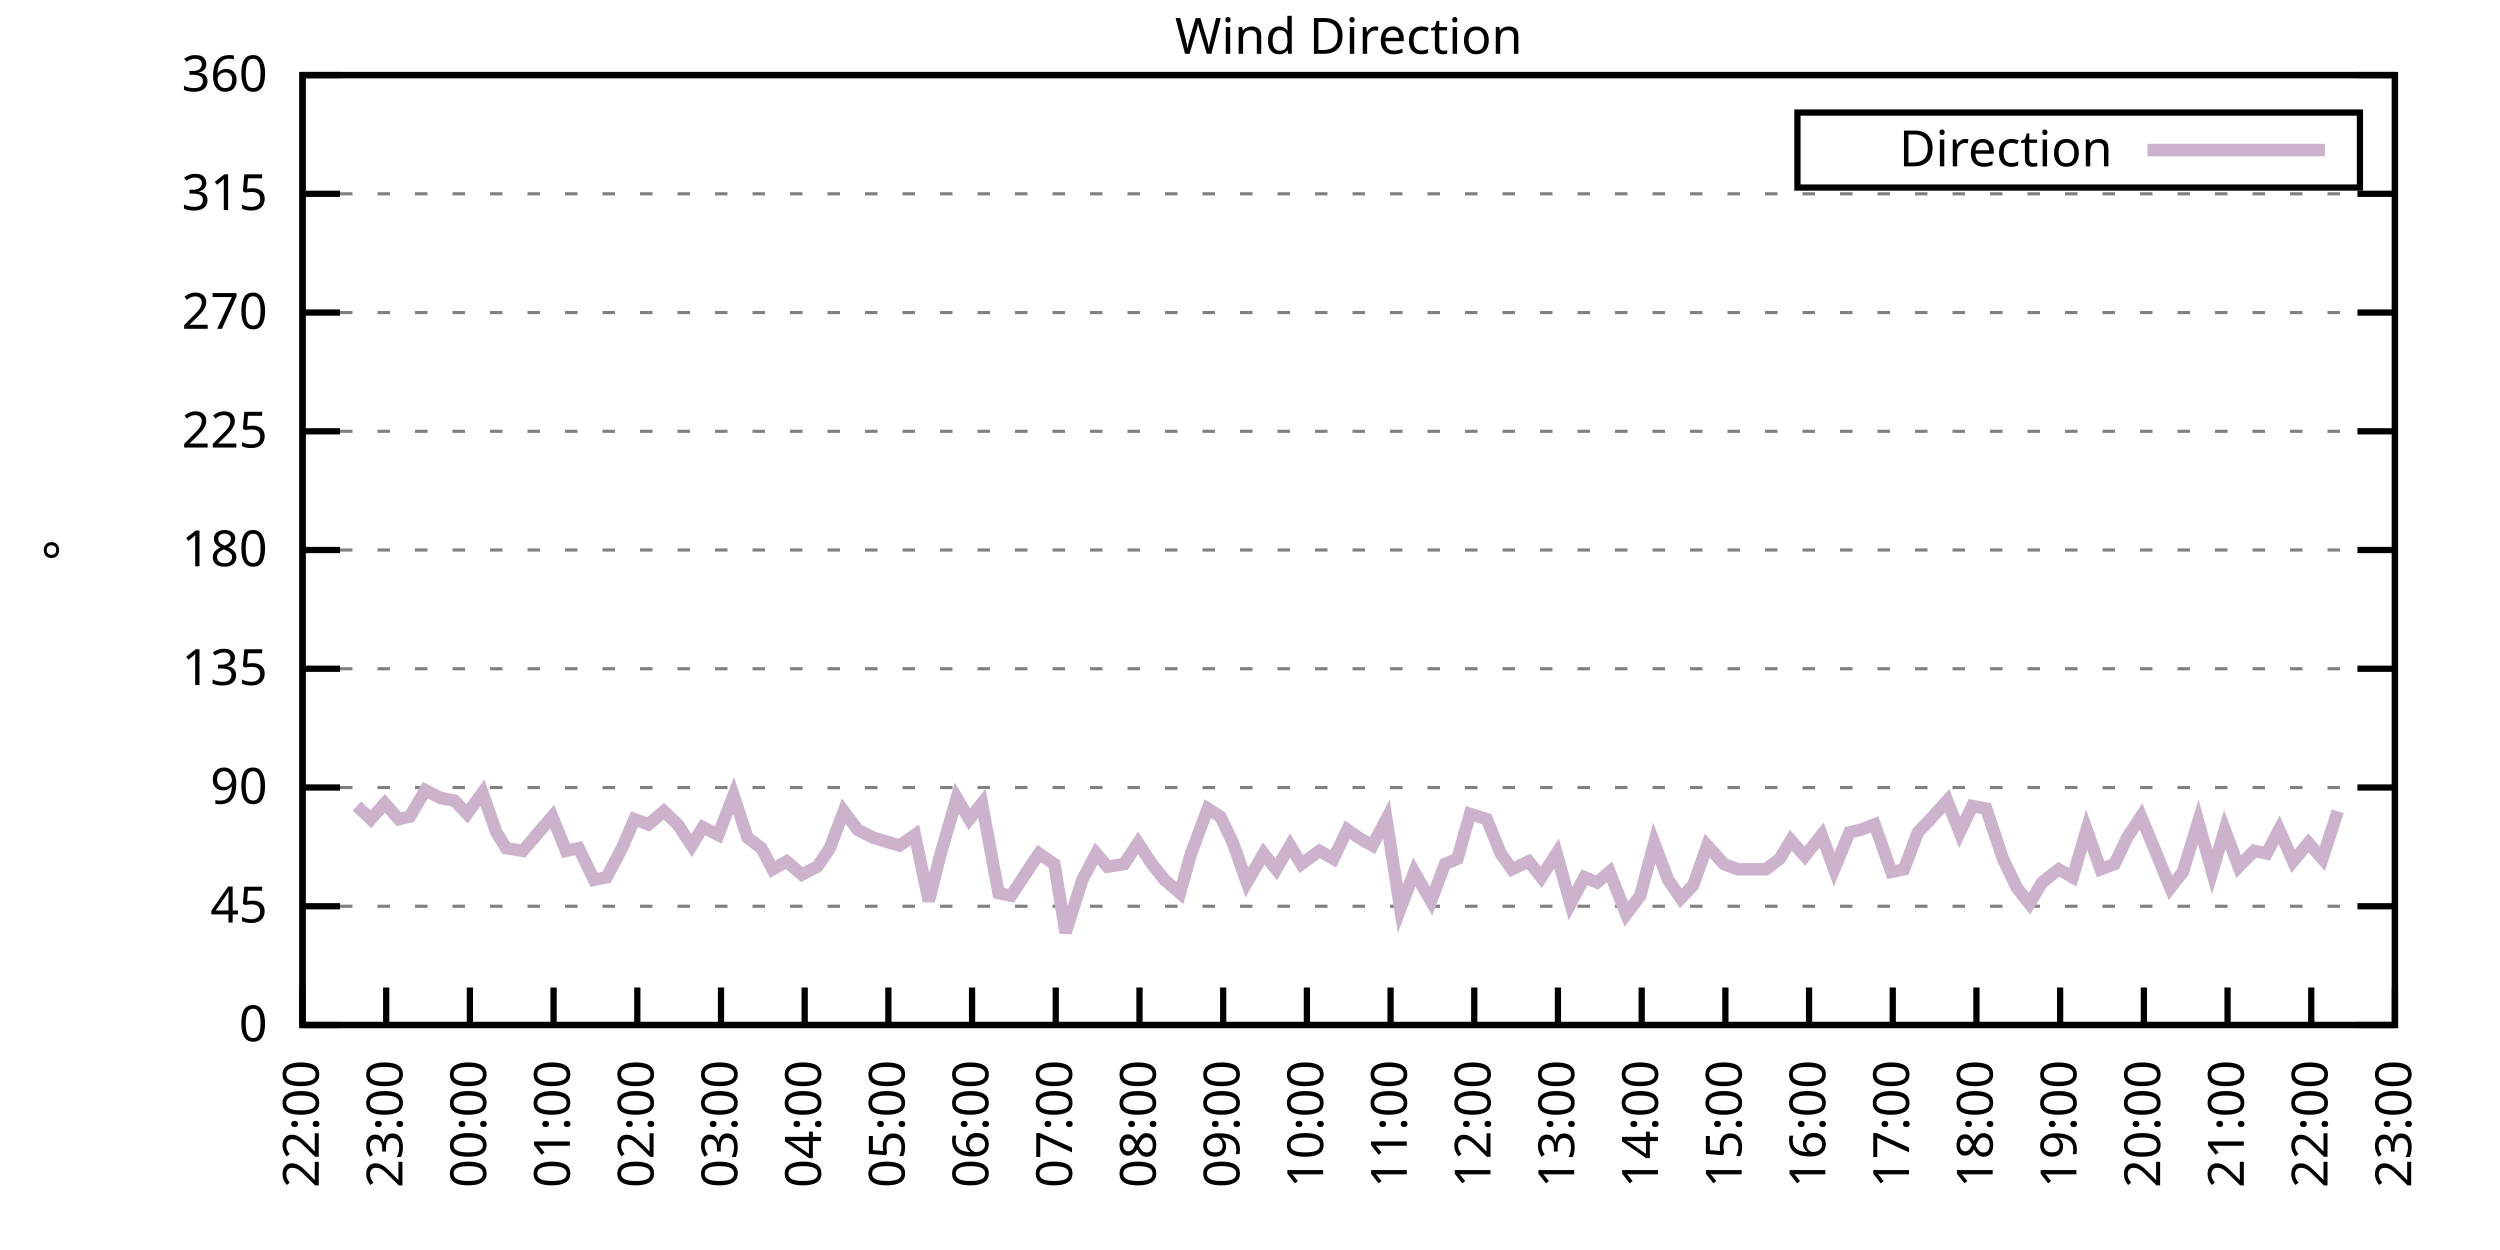
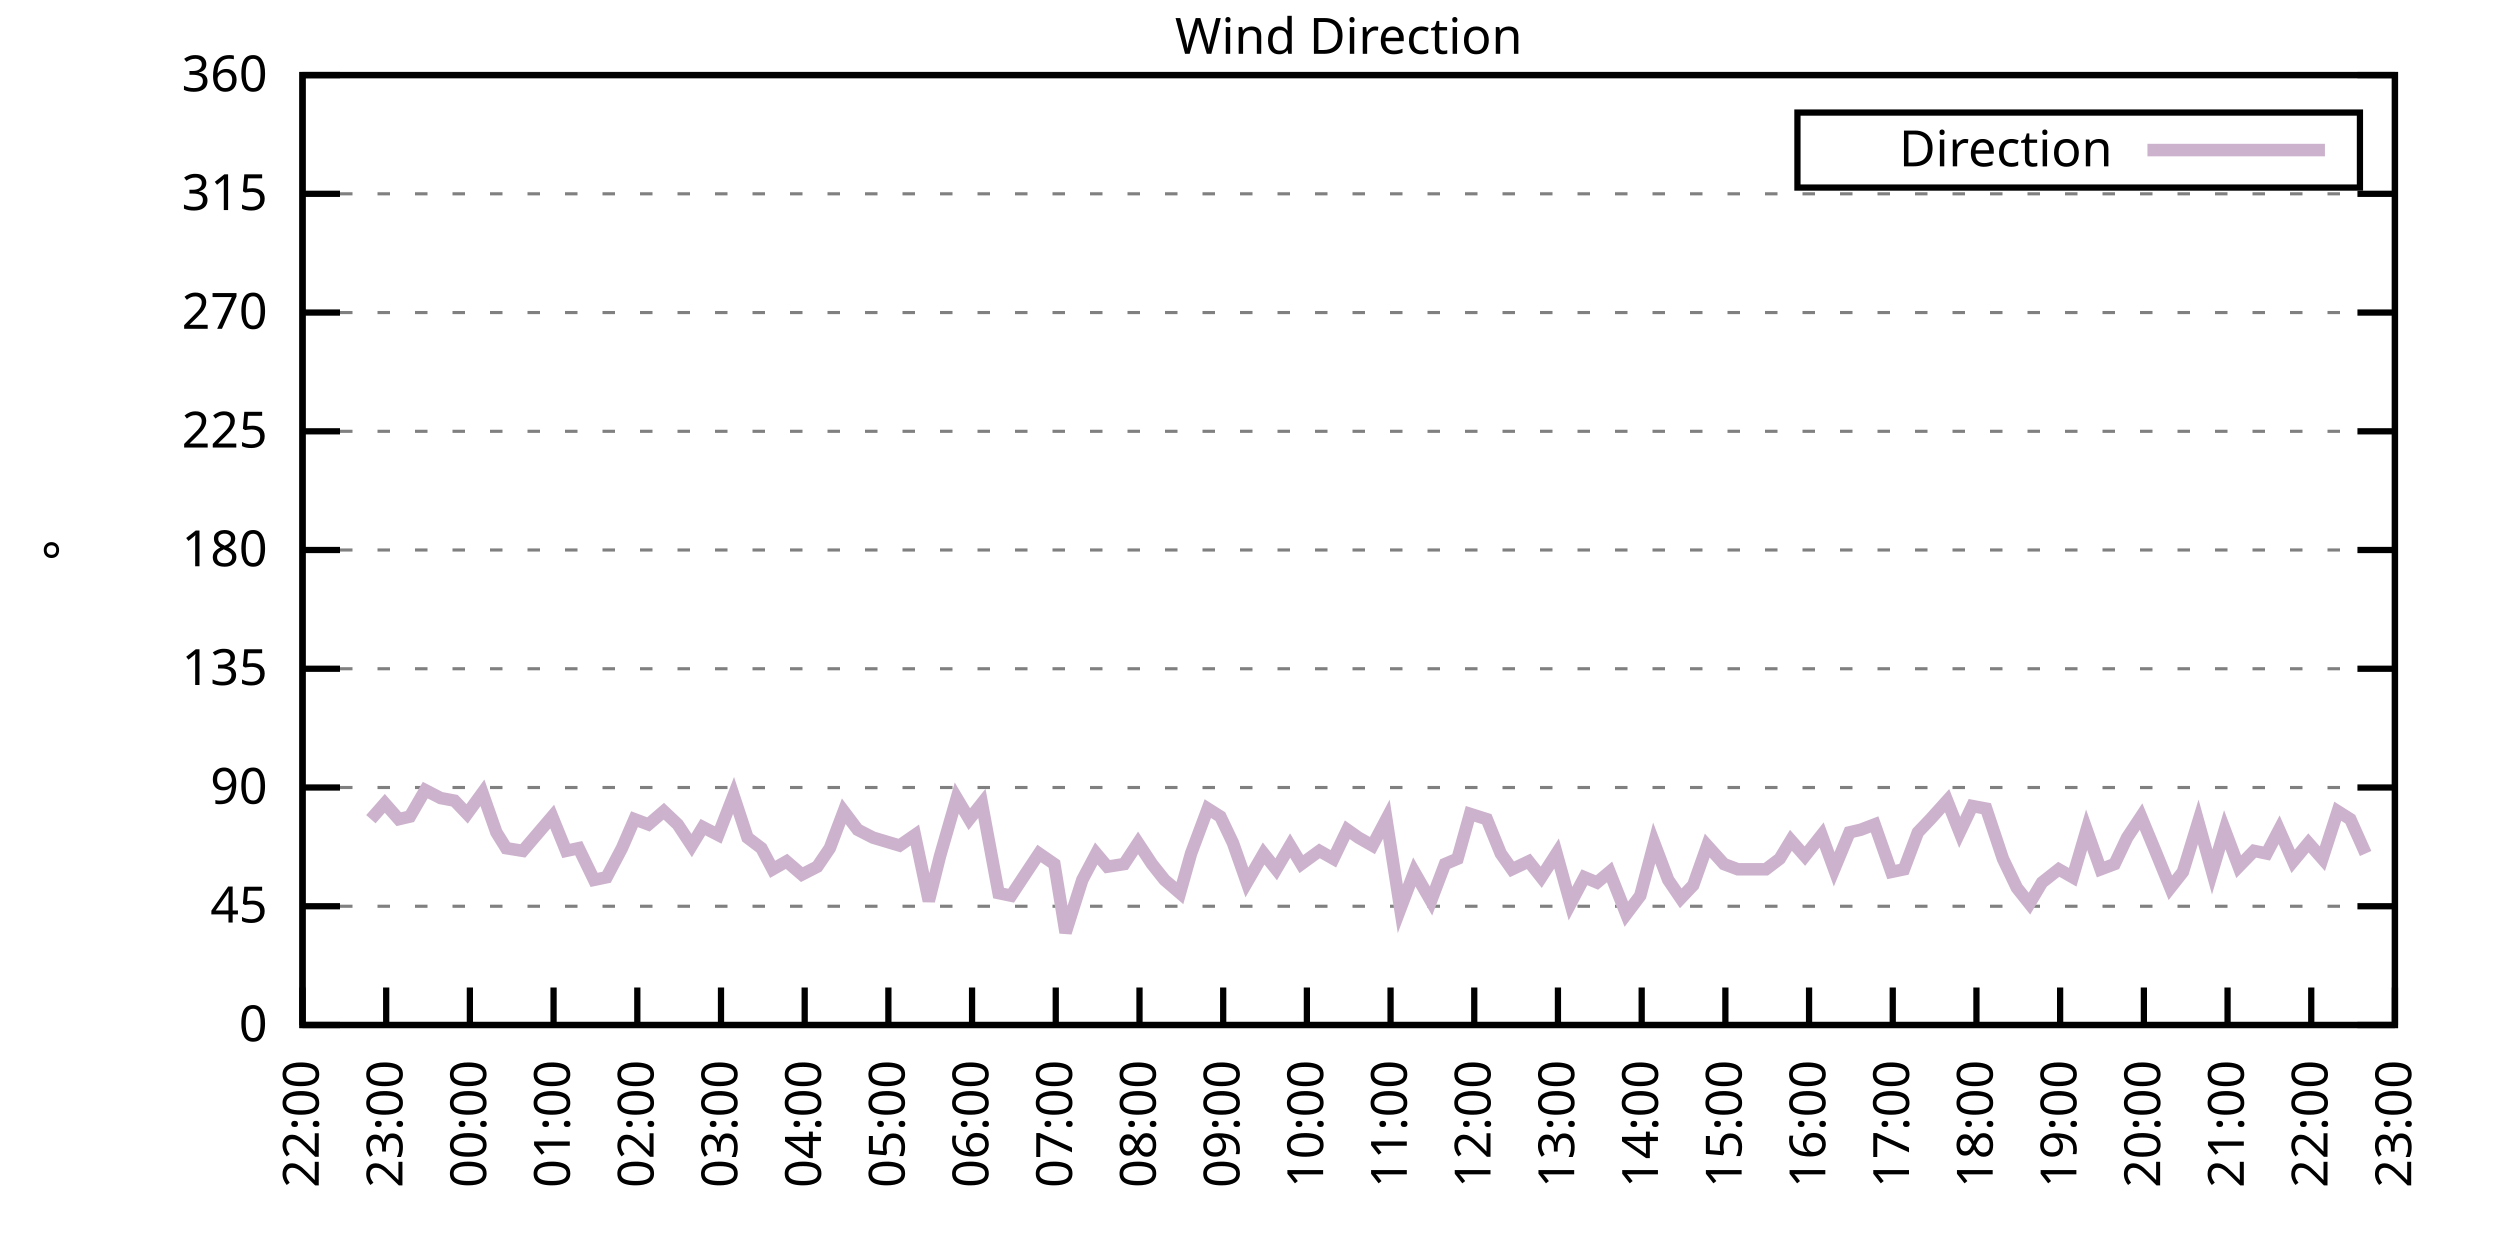
<svg xmlns="http://www.w3.org/2000/svg" xmlns:xlink="http://www.w3.org/1999/xlink" width="400" height="200" viewBox="0 0 400 200">
  <g id="gnuplot_canvas">
    <rect x="0" y="0" width="400" height="200" fill="none" />
    <defs>
      <circle id="gpDot" r="0.5" stroke-width="0.5" stroke="currentColor" />
      <path id="gpPt0" stroke-width="0.333" stroke="currentColor" d="M-1,0 h2 M0,-1 v2" />
      <path id="gpPt1" stroke-width="0.333" stroke="currentColor" d="M-1,-1 L1,1 M1,-1 L-1,1" />
      <path id="gpPt2" stroke-width="0.333" stroke="currentColor" d="M-1,0 L1,0 M0,-1 L0,1 M-1,-1 L1,1 M-1,1 L1,-1" />
      <rect id="gpPt3" stroke-width="0.333" stroke="currentColor" x="-1" y="-1" width="2" height="2" />
      <rect id="gpPt4" stroke-width="0.333" stroke="currentColor" fill="currentColor" x="-1" y="-1" width="2" height="2" />
      <circle id="gpPt5" stroke-width="0.333" stroke="currentColor" cx="0" cy="0" r="1" />
      <use xlink:href="#gpPt5" id="gpPt6" fill="currentColor" stroke="none" />
      <path id="gpPt7" stroke-width="0.333" stroke="currentColor" d="M0,-1.33 L-1.33,0.67 L1.33,0.67 z" />
      <use xlink:href="#gpPt7" id="gpPt8" fill="currentColor" stroke="none" />
      <use xlink:href="#gpPt7" id="gpPt9" stroke="currentColor" transform="rotate(180)" />
      <use xlink:href="#gpPt9" id="gpPt10" fill="currentColor" stroke="none" />
      <use xlink:href="#gpPt3" id="gpPt11" stroke="currentColor" transform="rotate(45)" />
      <use xlink:href="#gpPt11" id="gpPt12" fill="currentColor" stroke="none" />
      <path id="gpPt13" stroke-width="0.333" stroke="currentColor" d="M0,1.330 L1.265,0.411 L0.782,-1.067 L-0.782,-1.076 L-1.265,0.411 z" />
      <use xlink:href="#gpPt13" id="gpPt14" fill="currentColor" stroke="none" />
      <filter id="textbox" filterUnits="objectBoundingBox" x="0" y="0" height="1" width="1">
        <feFlood flood-color="white" flood-opacity="1" result="bgnd" />
        <feComposite in="SourceGraphic" in2="bgnd" operator="atop" />
      </filter>
      <filter id="greybox" filterUnits="objectBoundingBox" x="0" y="0" height="1" width="1">
        <feFlood flood-color="lightgrey" flood-opacity="1" result="grey" />
        <feComposite in="SourceGraphic" in2="grey" operator="atop" />
      </filter>
    </defs>
    <g fill="none" color="white" stroke="currentColor" stroke-width="1.00" stroke-linecap="butt" stroke-linejoin="miter">
</g>
    <g fill="none" color="black" stroke="currentColor" stroke-width="1.00" stroke-linecap="butt" stroke-linejoin="miter">
      <g stroke="none" shape-rendering="crispEdges">
        <polygon fill="rgb(255, 255, 255)" points="48.40,164.00 383.18,164.00 383.18,12.02 48.40,12.02 " />
      </g>
    </g>
    <g fill="none" color="black" stroke="currentColor" stroke-width="1.00" stroke-linecap="butt" stroke-linejoin="miter">
</g>
    <g fill="none" color="black" stroke="black" stroke-width="0.50" stroke-linecap="butt" stroke-linejoin="miter">
</g>
    <g fill="none" color="gray" stroke="currentColor" stroke-width="0.50" stroke-linecap="butt" stroke-linejoin="miter">
      <path stroke="gray" stroke-dasharray="2,4" class="gridline" d="M48.40,164.00 L383.19,164.00  " />
    </g>
    <g fill="none" color="gray" stroke="gray" stroke-width="1.00" stroke-linecap="butt" stroke-linejoin="miter">
</g>
    <g fill="none" color="black" stroke="currentColor" stroke-width="1.00" stroke-linecap="butt" stroke-linejoin="miter">
      <path stroke="black" d="M48.40,164.00 L54.40,164.00 M383.19,164.00 L377.19,164.00  " />
      <g transform="translate(42.80,166.60)" stroke="none" fill="black" font-family="Sans" font-size="8.00" text-anchor="end">
        <text>
          <tspan font-family="Sans"> 0</tspan>
        </text>
      </g>
    </g>
    <g fill="none" color="black" stroke="currentColor" stroke-width="1.00" stroke-linecap="butt" stroke-linejoin="miter">
</g>
    <g fill="none" color="black" stroke="black" stroke-width="0.50" stroke-linecap="butt" stroke-linejoin="miter">
</g>
    <g fill="none" color="gray" stroke="currentColor" stroke-width="0.50" stroke-linecap="butt" stroke-linejoin="miter">
      <path stroke="gray" stroke-dasharray="2,4" class="gridline" d="M48.40,145.00 L383.19,145.00  " />
    </g>
    <g fill="none" color="gray" stroke="gray" stroke-width="1.00" stroke-linecap="butt" stroke-linejoin="miter">
</g>
    <g fill="none" color="black" stroke="currentColor" stroke-width="1.00" stroke-linecap="butt" stroke-linejoin="miter">
      <path stroke="black" d="M48.40,145.00 L54.40,145.00 M383.19,145.00 L377.19,145.00  " />
      <g transform="translate(42.80,147.60)" stroke="none" fill="black" font-family="Sans" font-size="8.00" text-anchor="end">
        <text>
          <tspan font-family="Sans"> 45</tspan>
        </text>
      </g>
    </g>
    <g fill="none" color="black" stroke="currentColor" stroke-width="1.00" stroke-linecap="butt" stroke-linejoin="miter">
</g>
    <g fill="none" color="black" stroke="black" stroke-width="0.50" stroke-linecap="butt" stroke-linejoin="miter">
</g>
    <g fill="none" color="gray" stroke="currentColor" stroke-width="0.50" stroke-linecap="butt" stroke-linejoin="miter">
      <path stroke="gray" stroke-dasharray="2,4" class="gridline" d="M48.40,126.00 L383.19,126.00  " />
    </g>
    <g fill="none" color="gray" stroke="gray" stroke-width="1.00" stroke-linecap="butt" stroke-linejoin="miter">
</g>
    <g fill="none" color="black" stroke="currentColor" stroke-width="1.00" stroke-linecap="butt" stroke-linejoin="miter">
      <path stroke="black" d="M48.40,126.00 L54.40,126.00 M383.19,126.00 L377.19,126.00  " />
      <g transform="translate(42.80,128.60)" stroke="none" fill="black" font-family="Sans" font-size="8.00" text-anchor="end">
        <text>
          <tspan font-family="Sans"> 90</tspan>
        </text>
      </g>
    </g>
    <g fill="none" color="black" stroke="currentColor" stroke-width="1.00" stroke-linecap="butt" stroke-linejoin="miter">
</g>
    <g fill="none" color="black" stroke="black" stroke-width="0.50" stroke-linecap="butt" stroke-linejoin="miter">
</g>
    <g fill="none" color="gray" stroke="currentColor" stroke-width="0.50" stroke-linecap="butt" stroke-linejoin="miter">
      <path stroke="gray" stroke-dasharray="2,4" class="gridline" d="M48.40,107.00 L383.19,107.00  " />
    </g>
    <g fill="none" color="gray" stroke="gray" stroke-width="1.00" stroke-linecap="butt" stroke-linejoin="miter">
</g>
    <g fill="none" color="black" stroke="currentColor" stroke-width="1.00" stroke-linecap="butt" stroke-linejoin="miter">
      <path stroke="black" d="M48.40,107.00 L54.40,107.00 M383.19,107.00 L377.19,107.00  " />
      <g transform="translate(42.80,109.60)" stroke="none" fill="black" font-family="Sans" font-size="8.00" text-anchor="end">
        <text>
          <tspan font-family="Sans"> 135</tspan>
        </text>
      </g>
    </g>
    <g fill="none" color="black" stroke="currentColor" stroke-width="1.00" stroke-linecap="butt" stroke-linejoin="miter">
</g>
    <g fill="none" color="black" stroke="black" stroke-width="0.50" stroke-linecap="butt" stroke-linejoin="miter">
</g>
    <g fill="none" color="gray" stroke="currentColor" stroke-width="0.50" stroke-linecap="butt" stroke-linejoin="miter">
      <path stroke="gray" stroke-dasharray="2,4" class="gridline" d="M48.40,88.00 L383.19,88.00  " />
    </g>
    <g fill="none" color="gray" stroke="gray" stroke-width="1.00" stroke-linecap="butt" stroke-linejoin="miter">
</g>
    <g fill="none" color="black" stroke="currentColor" stroke-width="1.00" stroke-linecap="butt" stroke-linejoin="miter">
      <path stroke="black" d="M48.40,88.00 L54.40,88.00 M383.19,88.00 L377.19,88.00  " />
      <g transform="translate(42.80,90.60)" stroke="none" fill="black" font-family="Sans" font-size="8.00" text-anchor="end">
        <text>
          <tspan font-family="Sans"> 180</tspan>
        </text>
      </g>
    </g>
    <g fill="none" color="black" stroke="currentColor" stroke-width="1.00" stroke-linecap="butt" stroke-linejoin="miter">
</g>
    <g fill="none" color="black" stroke="black" stroke-width="0.50" stroke-linecap="butt" stroke-linejoin="miter">
</g>
    <g fill="none" color="gray" stroke="currentColor" stroke-width="0.50" stroke-linecap="butt" stroke-linejoin="miter">
      <path stroke="gray" stroke-dasharray="2,4" class="gridline" d="M48.40,69.01 L383.19,69.01  " />
    </g>
    <g fill="none" color="gray" stroke="gray" stroke-width="1.00" stroke-linecap="butt" stroke-linejoin="miter">
</g>
    <g fill="none" color="black" stroke="currentColor" stroke-width="1.00" stroke-linecap="butt" stroke-linejoin="miter">
      <path stroke="black" d="M48.40,69.01 L54.40,69.01 M383.19,69.01 L377.19,69.01  " />
      <g transform="translate(42.80,71.61)" stroke="none" fill="black" font-family="Sans" font-size="8.00" text-anchor="end">
        <text>
          <tspan font-family="Sans"> 225</tspan>
        </text>
      </g>
    </g>
    <g fill="none" color="black" stroke="currentColor" stroke-width="1.00" stroke-linecap="butt" stroke-linejoin="miter">
</g>
    <g fill="none" color="black" stroke="black" stroke-width="0.50" stroke-linecap="butt" stroke-linejoin="miter">
</g>
    <g fill="none" color="gray" stroke="currentColor" stroke-width="0.50" stroke-linecap="butt" stroke-linejoin="miter">
      <path stroke="gray" stroke-dasharray="2,4" class="gridline" d="M48.40,50.01 L383.19,50.01  " />
    </g>
    <g fill="none" color="gray" stroke="gray" stroke-width="1.00" stroke-linecap="butt" stroke-linejoin="miter">
</g>
    <g fill="none" color="black" stroke="currentColor" stroke-width="1.00" stroke-linecap="butt" stroke-linejoin="miter">
      <path stroke="black" d="M48.40,50.01 L54.40,50.01 M383.19,50.01 L377.19,50.01  " />
      <g transform="translate(42.80,52.61)" stroke="none" fill="black" font-family="Sans" font-size="8.00" text-anchor="end">
        <text>
          <tspan font-family="Sans"> 270</tspan>
        </text>
      </g>
    </g>
    <g fill="none" color="black" stroke="currentColor" stroke-width="1.00" stroke-linecap="butt" stroke-linejoin="miter">
</g>
    <g fill="none" color="black" stroke="black" stroke-width="0.50" stroke-linecap="butt" stroke-linejoin="miter">
</g>
    <g fill="none" color="gray" stroke="currentColor" stroke-width="0.50" stroke-linecap="butt" stroke-linejoin="miter">
      <path stroke="gray" stroke-dasharray="2,4" class="gridline" d="M48.40,31.01 L383.19,31.01  " />
    </g>
    <g fill="none" color="gray" stroke="gray" stroke-width="1.00" stroke-linecap="butt" stroke-linejoin="miter">
</g>
    <g fill="none" color="black" stroke="currentColor" stroke-width="1.00" stroke-linecap="butt" stroke-linejoin="miter">
      <path stroke="black" d="M48.40,31.01 L54.40,31.01 M383.19,31.01 L377.19,31.01  " />
      <g transform="translate(42.80,33.61)" stroke="none" fill="black" font-family="Sans" font-size="8.00" text-anchor="end">
        <text>
          <tspan font-family="Sans"> 315</tspan>
        </text>
      </g>
    </g>
    <g fill="none" color="black" stroke="currentColor" stroke-width="1.00" stroke-linecap="butt" stroke-linejoin="miter">
</g>
    <g fill="none" color="black" stroke="black" stroke-width="0.50" stroke-linecap="butt" stroke-linejoin="miter">
</g>
    <g fill="none" color="gray" stroke="currentColor" stroke-width="0.50" stroke-linecap="butt" stroke-linejoin="miter">
      <path stroke="gray" stroke-dasharray="2,4" class="gridline" d="M48.40,12.01 L383.19,12.01  " />
    </g>
    <g fill="none" color="gray" stroke="gray" stroke-width="1.00" stroke-linecap="butt" stroke-linejoin="miter">
</g>
    <g fill="none" color="black" stroke="currentColor" stroke-width="1.00" stroke-linecap="butt" stroke-linejoin="miter">
      <path stroke="black" d="M48.40,12.01 L54.40,12.01 M383.19,12.01 L377.19,12.01  " />
      <g transform="translate(42.80,14.61)" stroke="none" fill="black" font-family="Sans" font-size="8.00" text-anchor="end">
        <text>
          <tspan font-family="Sans"> 360</tspan>
        </text>
      </g>
    </g>
    <g fill="none" color="black" stroke="currentColor" stroke-width="1.00" stroke-linecap="butt" stroke-linejoin="miter">
      <path stroke="black" d="M48.40,164.00 L48.40,158.00  " />
      <g transform="translate(51.00,169.60) rotate(270.00)" stroke="none" fill="black" font-family="Sans" font-size="8.00" text-anchor="end">
        <text>
          <tspan font-family="Sans">22:00</tspan>
        </text>
      </g>
    </g>
    <g fill="none" color="black" stroke="currentColor" stroke-width="1.00" stroke-linecap="butt" stroke-linejoin="miter">
      <path stroke="black" d="M61.79,164.00 L61.79,158.00  " />
      <g transform="translate(64.39,169.60) rotate(270.00)" stroke="none" fill="black" font-family="Sans" font-size="8.00" text-anchor="end">
        <text>
          <tspan font-family="Sans">23:00</tspan>
        </text>
      </g>
    </g>
    <g fill="none" color="black" stroke="currentColor" stroke-width="1.00" stroke-linecap="butt" stroke-linejoin="miter">
      <path stroke="black" d="M75.18,164.00 L75.18,158.00  " />
      <g transform="translate(77.78,169.60) rotate(270.00)" stroke="none" fill="black" font-family="Sans" font-size="8.00" text-anchor="end">
        <text>
          <tspan font-family="Sans">00:00</tspan>
        </text>
      </g>
    </g>
    <g fill="none" color="black" stroke="currentColor" stroke-width="1.00" stroke-linecap="butt" stroke-linejoin="miter">
      <path stroke="black" d="M88.57,164.00 L88.57,158.00  " />
      <g transform="translate(91.17,169.60) rotate(270.00)" stroke="none" fill="black" font-family="Sans" font-size="8.00" text-anchor="end">
        <text>
          <tspan font-family="Sans">01:00</tspan>
        </text>
      </g>
    </g>
    <g fill="none" color="black" stroke="currentColor" stroke-width="1.00" stroke-linecap="butt" stroke-linejoin="miter">
      <path stroke="black" d="M101.97,164.00 L101.97,158.00  " />
      <g transform="translate(104.57,169.60) rotate(270.00)" stroke="none" fill="black" font-family="Sans" font-size="8.00" text-anchor="end">
        <text>
          <tspan font-family="Sans">02:00</tspan>
        </text>
      </g>
    </g>
    <g fill="none" color="black" stroke="currentColor" stroke-width="1.00" stroke-linecap="butt" stroke-linejoin="miter">
      <path stroke="black" d="M115.36,164.00 L115.36,158.00  " />
      <g transform="translate(117.96,169.60) rotate(270.00)" stroke="none" fill="black" font-family="Sans" font-size="8.00" text-anchor="end">
        <text>
          <tspan font-family="Sans">03:00</tspan>
        </text>
      </g>
    </g>
    <g fill="none" color="black" stroke="currentColor" stroke-width="1.00" stroke-linecap="butt" stroke-linejoin="miter">
      <path stroke="black" d="M128.75,164.00 L128.75,158.00  " />
      <g transform="translate(131.35,169.60) rotate(270.00)" stroke="none" fill="black" font-family="Sans" font-size="8.00" text-anchor="end">
        <text>
          <tspan font-family="Sans">04:00</tspan>
        </text>
      </g>
    </g>
    <g fill="none" color="black" stroke="currentColor" stroke-width="1.00" stroke-linecap="butt" stroke-linejoin="miter">
      <path stroke="black" d="M142.14,164.00 L142.14,158.00  " />
      <g transform="translate(144.74,169.60) rotate(270.00)" stroke="none" fill="black" font-family="Sans" font-size="8.00" text-anchor="end">
        <text>
          <tspan font-family="Sans">05:00</tspan>
        </text>
      </g>
    </g>
    <g fill="none" color="black" stroke="currentColor" stroke-width="1.00" stroke-linecap="butt" stroke-linejoin="miter">
      <path stroke="black" d="M155.53,164.00 L155.53,158.00  " />
      <g transform="translate(158.13,169.60) rotate(270.00)" stroke="none" fill="black" font-family="Sans" font-size="8.00" text-anchor="end">
        <text>
          <tspan font-family="Sans">06:00</tspan>
        </text>
      </g>
    </g>
    <g fill="none" color="black" stroke="currentColor" stroke-width="1.00" stroke-linecap="butt" stroke-linejoin="miter">
      <path stroke="black" d="M168.92,164.00 L168.92,158.00  " />
      <g transform="translate(171.52,169.60) rotate(270.00)" stroke="none" fill="black" font-family="Sans" font-size="8.00" text-anchor="end">
        <text>
          <tspan font-family="Sans">07:00</tspan>
        </text>
      </g>
    </g>
    <g fill="none" color="black" stroke="currentColor" stroke-width="1.00" stroke-linecap="butt" stroke-linejoin="miter">
      <path stroke="black" d="M182.32,164.00 L182.32,158.00  " />
      <g transform="translate(184.92,169.60) rotate(270.00)" stroke="none" fill="black" font-family="Sans" font-size="8.00" text-anchor="end">
        <text>
          <tspan font-family="Sans">08:00</tspan>
        </text>
      </g>
    </g>
    <g fill="none" color="black" stroke="currentColor" stroke-width="1.00" stroke-linecap="butt" stroke-linejoin="miter">
      <path stroke="black" d="M195.71,164.00 L195.71,158.00  " />
      <g transform="translate(198.31,169.60) rotate(270.00)" stroke="none" fill="black" font-family="Sans" font-size="8.00" text-anchor="end">
        <text>
          <tspan font-family="Sans">09:00</tspan>
        </text>
      </g>
    </g>
    <g fill="none" color="black" stroke="currentColor" stroke-width="1.00" stroke-linecap="butt" stroke-linejoin="miter">
      <path stroke="black" d="M209.10,164.00 L209.10,158.00  " />
      <g transform="translate(211.70,169.60) rotate(270.00)" stroke="none" fill="black" font-family="Sans" font-size="8.00" text-anchor="end">
        <text>
          <tspan font-family="Sans">10:00</tspan>
        </text>
      </g>
    </g>
    <g fill="none" color="black" stroke="currentColor" stroke-width="1.00" stroke-linecap="butt" stroke-linejoin="miter">
      <path stroke="black" d="M222.49,164.00 L222.49,158.00  " />
      <g transform="translate(225.09,169.60) rotate(270.00)" stroke="none" fill="black" font-family="Sans" font-size="8.00" text-anchor="end">
        <text>
          <tspan font-family="Sans">11:00</tspan>
        </text>
      </g>
    </g>
    <g fill="none" color="black" stroke="currentColor" stroke-width="1.00" stroke-linecap="butt" stroke-linejoin="miter">
      <path stroke="black" d="M235.88,164.00 L235.88,158.00  " />
      <g transform="translate(238.48,169.60) rotate(270.00)" stroke="none" fill="black" font-family="Sans" font-size="8.00" text-anchor="end">
        <text>
          <tspan font-family="Sans">12:00</tspan>
        </text>
      </g>
    </g>
    <g fill="none" color="black" stroke="currentColor" stroke-width="1.00" stroke-linecap="butt" stroke-linejoin="miter">
      <path stroke="black" d="M249.27,164.00 L249.27,158.00  " />
      <g transform="translate(251.87,169.60) rotate(270.00)" stroke="none" fill="black" font-family="Sans" font-size="8.00" text-anchor="end">
        <text>
          <tspan font-family="Sans">13:00</tspan>
        </text>
      </g>
    </g>
    <g fill="none" color="black" stroke="currentColor" stroke-width="1.00" stroke-linecap="butt" stroke-linejoin="miter">
      <path stroke="black" d="M262.67,164.00 L262.67,158.00  " />
      <g transform="translate(265.27,169.60) rotate(270.00)" stroke="none" fill="black" font-family="Sans" font-size="8.00" text-anchor="end">
        <text>
          <tspan font-family="Sans">14:00</tspan>
        </text>
      </g>
    </g>
    <g fill="none" color="black" stroke="currentColor" stroke-width="1.00" stroke-linecap="butt" stroke-linejoin="miter">
      <path stroke="black" d="M276.06,164.00 L276.06,158.00  " />
      <g transform="translate(278.66,169.60) rotate(270.00)" stroke="none" fill="black" font-family="Sans" font-size="8.00" text-anchor="end">
        <text>
          <tspan font-family="Sans">15:00</tspan>
        </text>
      </g>
    </g>
    <g fill="none" color="black" stroke="currentColor" stroke-width="1.00" stroke-linecap="butt" stroke-linejoin="miter">
      <path stroke="black" d="M289.45,164.00 L289.45,158.00  " />
      <g transform="translate(292.05,169.60) rotate(270.00)" stroke="none" fill="black" font-family="Sans" font-size="8.00" text-anchor="end">
        <text>
          <tspan font-family="Sans">16:00</tspan>
        </text>
      </g>
    </g>
    <g fill="none" color="black" stroke="currentColor" stroke-width="1.00" stroke-linecap="butt" stroke-linejoin="miter">
      <path stroke="black" d="M302.84,164.00 L302.84,158.00  " />
      <g transform="translate(305.44,169.60) rotate(270.00)" stroke="none" fill="black" font-family="Sans" font-size="8.00" text-anchor="end">
        <text>
          <tspan font-family="Sans">17:00</tspan>
        </text>
      </g>
    </g>
    <g fill="none" color="black" stroke="currentColor" stroke-width="1.00" stroke-linecap="butt" stroke-linejoin="miter">
      <path stroke="black" d="M316.23,164.00 L316.23,158.00  " />
      <g transform="translate(318.83,169.60) rotate(270.00)" stroke="none" fill="black" font-family="Sans" font-size="8.00" text-anchor="end">
        <text>
          <tspan font-family="Sans">18:00</tspan>
        </text>
      </g>
    </g>
    <g fill="none" color="black" stroke="currentColor" stroke-width="1.00" stroke-linecap="butt" stroke-linejoin="miter">
      <path stroke="black" d="M329.62,164.00 L329.62,158.00  " />
      <g transform="translate(332.22,169.60) rotate(270.00)" stroke="none" fill="black" font-family="Sans" font-size="8.00" text-anchor="end">
        <text>
          <tspan font-family="Sans">19:00</tspan>
        </text>
      </g>
    </g>
    <g fill="none" color="black" stroke="currentColor" stroke-width="1.00" stroke-linecap="butt" stroke-linejoin="miter">
      <path stroke="black" d="M343.02,164.00 L343.02,158.00  " />
      <g transform="translate(345.62,169.60) rotate(270.00)" stroke="none" fill="black" font-family="Sans" font-size="8.00" text-anchor="end">
        <text>
          <tspan font-family="Sans">20:00</tspan>
        </text>
      </g>
    </g>
    <g fill="none" color="black" stroke="currentColor" stroke-width="1.00" stroke-linecap="butt" stroke-linejoin="miter">
      <path stroke="black" d="M356.41,164.00 L356.41,158.00  " />
      <g transform="translate(359.01,169.60) rotate(270.00)" stroke="none" fill="black" font-family="Sans" font-size="8.00" text-anchor="end">
        <text>
          <tspan font-family="Sans">21:00</tspan>
        </text>
      </g>
    </g>
    <g fill="none" color="black" stroke="currentColor" stroke-width="1.00" stroke-linecap="butt" stroke-linejoin="miter">
      <path stroke="black" d="M369.80,164.00 L369.80,158.00  " />
      <g transform="translate(372.40,169.60) rotate(270.00)" stroke="none" fill="black" font-family="Sans" font-size="8.00" text-anchor="end">
        <text>
          <tspan font-family="Sans">22:00</tspan>
        </text>
      </g>
    </g>
    <g fill="none" color="black" stroke="currentColor" stroke-width="1.00" stroke-linecap="butt" stroke-linejoin="miter">
      <path stroke="black" d="M383.19,164.00 L383.19,158.00  " />
      <g transform="translate(385.79,169.60) rotate(270.00)" stroke="none" fill="black" font-family="Sans" font-size="8.00" text-anchor="end">
        <text>
          <tspan font-family="Sans">23:00</tspan>
        </text>
      </g>
    </g>
    <g fill="none" color="black" stroke="currentColor" stroke-width="1.00" stroke-linecap="butt" stroke-linejoin="miter">
</g>
    <g fill="none" color="black" stroke="currentColor" stroke-width="1.00" stroke-linecap="butt" stroke-linejoin="miter">
      <path stroke="black" d="M48.40,12.01 L48.40,164.00 L383.19,164.00 L383.19,12.01 L48.40,12.01 Z  " />
    </g>
    <g fill="none" color="black" stroke="currentColor" stroke-width="1.00" stroke-linecap="butt" stroke-linejoin="miter">
</g>
    <g fill="none" color="black" stroke="currentColor" stroke-width="1.00" stroke-linecap="butt" stroke-linejoin="miter">
      <path stroke="black" d="M287.59,30.01 L287.59,18.01 L377.59,18.01 L377.59,30.01 L287.59,30.01 Z  " />
    </g>
    <g id="Wind_direction_plot_1">
      <g fill="none" color="white" stroke="black" stroke-width="2.00" stroke-linecap="butt" stroke-linejoin="miter">
</g>
      <g fill="none" color="black" stroke="currentColor" stroke-width="2.00" stroke-linecap="butt" stroke-linejoin="miter">
        <g transform="translate(337.99,26.61)" stroke="none" fill="black" font-family="Sans" font-size="8.00" text-anchor="end">
          <text>
            <tspan font-family="Sans">Direction</tspan>
          </text>
        </g>
      </g>
      <g fill="none" color="black" stroke="currentColor" stroke-width="2.00" stroke-linecap="butt" stroke-linejoin="miter">
-         <path stroke="rgb(204, 178, 204)" d="M343.59,24.01 L371.99,24.01 M57.10,128.96 L59.34,131.07 L61.57,128.54 L63.80,131.07 L65.59,130.65 L68.04,126.42   L70.50,127.69 L72.73,128.11 L74.74,130.22 L77.19,126.85 L79.42,133.18 L80.99,135.71 L83.66,136.14 L88.35,130.65   L90.58,136.14 L92.59,135.71 L95.05,140.78 L97.06,140.36 L99.51,135.71 L101.52,131.07 L103.75,131.91 L106.21,129.80   L108.44,131.91 L110.67,135.29 L112.46,132.34 L114.91,133.60 L117.37,127.27 L119.60,134.02 L121.83,135.71 L123.62,139.09   L125.85,137.82 L128.30,139.93 L130.76,138.67 L132.77,135.71 L135.00,129.80 L137.23,132.76 L139.69,134.02 L143.93,135.29   L146.38,133.60 L148.61,144.16 L150.40,136.98 L153.08,127.69 L155.09,131.07 L157.10,128.54 L159.77,142.89 L161.78,143.31   L164.01,139.93 L166.25,136.56 L168.70,138.25 L170.49,149.22 L173.17,140.78 L175.40,136.56 L177.18,138.67 L179.86,138.25   L182.09,134.87 L184.32,138.25 L186.33,140.78 L188.79,142.89 L190.57,136.56 L193.25,129.38 L195.26,130.65 L197.27,134.87   L199.50,141.20 L202.18,136.56 L204.19,139.09 L206.42,135.29 L208.21,138.25 L211.11,136.14 L213.34,137.40 L215.57,132.76   L217.36,134.02 L219.59,135.29 L221.82,131.07 L224.05,145.42 L226.29,139.51 L228.96,144.16 L231.20,138.25 L233.20,137.40   L235.21,130.22 L237.89,131.07 L240.12,136.56 L241.91,139.09 L244.59,137.82 L246.60,140.36 L249.05,136.56 L251.28,144.58   L253.51,140.36 L255.52,141.20 L257.53,139.51 L260.21,146.27 L262.44,143.31 L264.67,134.87 L266.91,140.78 L268.92,143.73   L270.92,141.62 L273.16,135.29 L275.83,138.25 L278.07,139.09 L279.63,139.09 L282.53,139.09 L284.76,137.40 L286.55,134.45   L288.78,136.98 L291.46,133.60 L293.47,139.09 L295.92,133.18 L297.71,132.76 L299.94,131.91 L302.62,139.51 L304.63,139.09   L306.86,133.18 L308.87,131.07 L311.54,128.11 L313.55,133.18 L315.56,128.96 L317.79,129.38 L320.47,137.40 L322.70,142.05   L324.71,144.58 L326.72,141.20 L329.40,139.09 L331.63,140.36 L333.86,132.76 L336.10,139.09 L338.33,138.25 L340.34,134.02   L342.57,130.65 L345.02,136.56 L347.26,142.05 L349.26,139.51 L351.72,131.49 L353.95,139.51 L355.96,132.76 L358.19,138.67   L360.65,136.14 L362.66,136.56 L364.66,132.76 L366.90,137.82 L369.35,134.87 L371.58,137.40 L374.04,129.80  " />
+         <path stroke="rgb(204, 178, 204)" d="M343.59,24.01 L371.99,24.01 M59.34,131.07 L61.57,128.54 L63.80,131.07 L65.59,130.65 L68.04,126.42 L70.50,127.69   L72.73,128.11 L74.74,130.22 L77.19,126.85 L79.42,133.18 L80.99,135.71 L83.66,136.14 L88.35,130.65 L90.58,136.14   L92.59,135.71 L95.05,140.78 L97.06,140.36 L99.51,135.71 L101.52,131.07 L103.75,131.91 L106.21,129.80 L108.44,131.91   L110.67,135.29 L112.46,132.34 L114.91,133.60 L117.37,127.27 L119.60,134.02 L121.83,135.71 L123.62,139.09 L125.85,137.82   L128.30,139.93 L130.76,138.67 L132.77,135.71 L135.00,129.80 L137.23,132.76 L139.69,134.02 L143.93,135.29 L146.38,133.60   L148.61,144.16 L150.40,136.98 L153.08,127.69 L155.09,131.07 L157.10,128.54 L159.77,142.89 L161.78,143.31 L164.01,139.93   L166.25,136.56 L168.70,138.25 L170.49,149.22 L173.17,140.78 L175.40,136.56 L177.18,138.67 L179.86,138.25 L182.09,134.87   L184.32,138.25 L186.33,140.78 L188.79,142.89 L190.57,136.56 L193.25,129.38 L195.26,130.65 L197.27,134.87 L199.50,141.20   L202.18,136.56 L204.19,139.09 L206.42,135.29 L208.21,138.25 L211.11,136.14 L213.34,137.40 L215.57,132.76 L217.36,134.02   L219.59,135.29 L221.82,131.07 L224.05,145.42 L226.29,139.51 L228.96,144.16 L231.20,138.25 L233.20,137.40 L235.21,130.22   L237.89,131.07 L240.12,136.56 L241.91,139.09 L244.59,137.82 L246.60,140.36 L249.05,136.56 L251.28,144.58 L253.51,140.36   L255.52,141.20 L257.53,139.51 L260.21,146.27 L262.44,143.31 L264.67,134.87 L266.91,140.78 L268.92,143.73 L270.92,141.62   L273.16,135.29 L275.83,138.25 L278.07,139.09 L279.63,139.09 L282.53,139.09 L284.76,137.40 L286.55,134.45 L288.78,136.98   L291.46,133.60 L293.47,139.09 L295.92,133.18 L297.71,132.76 L299.94,131.91 L302.62,139.51 L304.63,139.09 L306.86,133.18   L308.87,131.07 L311.54,128.11 L313.55,133.18 L315.56,128.96 L317.79,129.38 L320.47,137.40 L322.70,142.05 L324.71,144.58   L326.72,141.20 L329.40,139.09 L331.63,140.36 L333.86,132.76 L336.10,139.09 L338.33,138.25 L340.34,134.02 L342.57,130.65   L345.02,136.56 L347.26,142.05 L349.26,139.51 L351.72,131.49 L353.95,139.51 L355.96,132.76 L358.19,138.67 L360.65,136.14   L362.66,136.56 L364.66,132.76 L366.90,137.82 L369.35,134.87 L371.58,137.40 L374.04,129.80 L376.05,131.07 L378.50,136.56    " />
      </g>
    </g>
    <g fill="none" color="black" stroke="currentColor" stroke-width="2.00" stroke-linecap="butt" stroke-linejoin="miter">
</g>
    <g fill="none" color="black" stroke="black" stroke-width="1.00" stroke-linecap="butt" stroke-linejoin="miter">
</g>
    <g fill="none" color="black" stroke="currentColor" stroke-width="1.00" stroke-linecap="butt" stroke-linejoin="miter">
      <path stroke="black" d="M48.40,12.01 L48.40,164.00 L383.19,164.00 L383.19,12.01 L48.40,12.01 Z  " />
      <g transform="translate(12.80,88.01) rotate(270.00)" stroke="none" fill="black" font-family="Sans" font-size="8.00" text-anchor="middle">
        <text>
          <tspan font-family="Sans">°</tspan>
        </text>
      </g>
    </g>
    <g fill="none" color="black" stroke="currentColor" stroke-width="1.00" stroke-linecap="butt" stroke-linejoin="miter">
</g>
    <g fill="none" color="black" stroke="currentColor" stroke-width="1.00" stroke-linecap="butt" stroke-linejoin="miter">
      <g transform="translate(215.79,8.61)" stroke="none" fill="black" font-family="Sans" font-size="8.00" text-anchor="middle">
        <text>
          <tspan font-family="Sans">Wind Direction</tspan>
        </text>
      </g>
    </g>
    <g fill="none" color="black" stroke="currentColor" stroke-width="1.00" stroke-linecap="butt" stroke-linejoin="miter">
</g>
  </g>
</svg>
